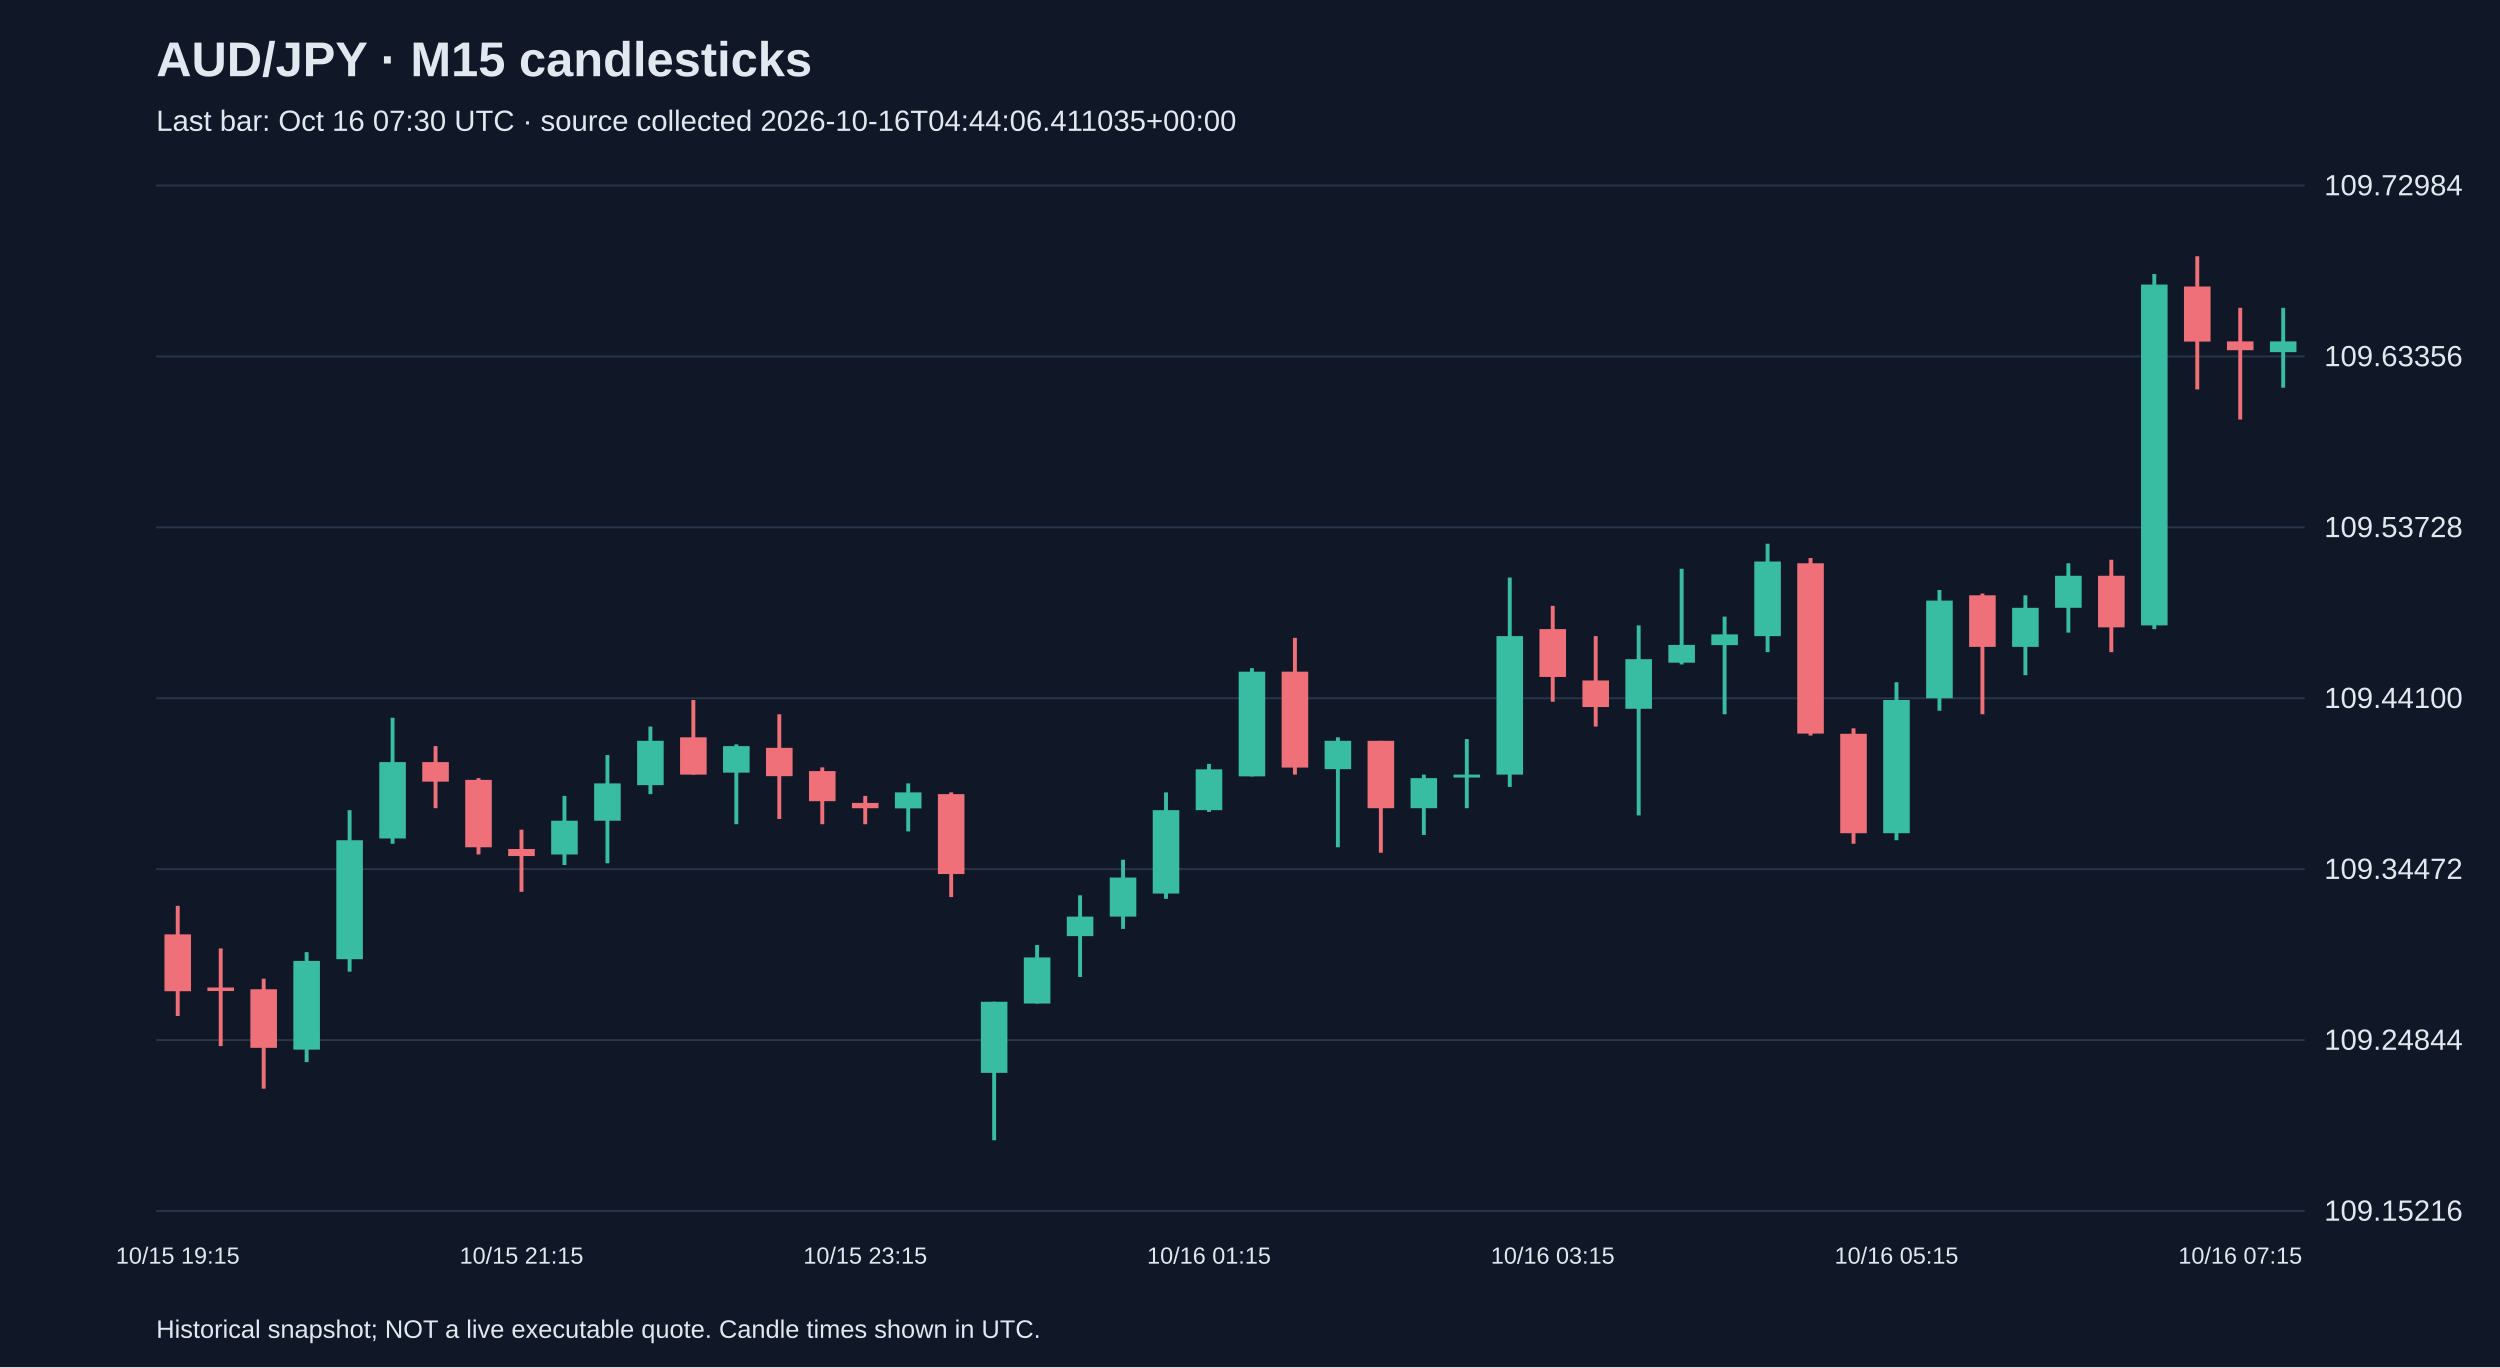
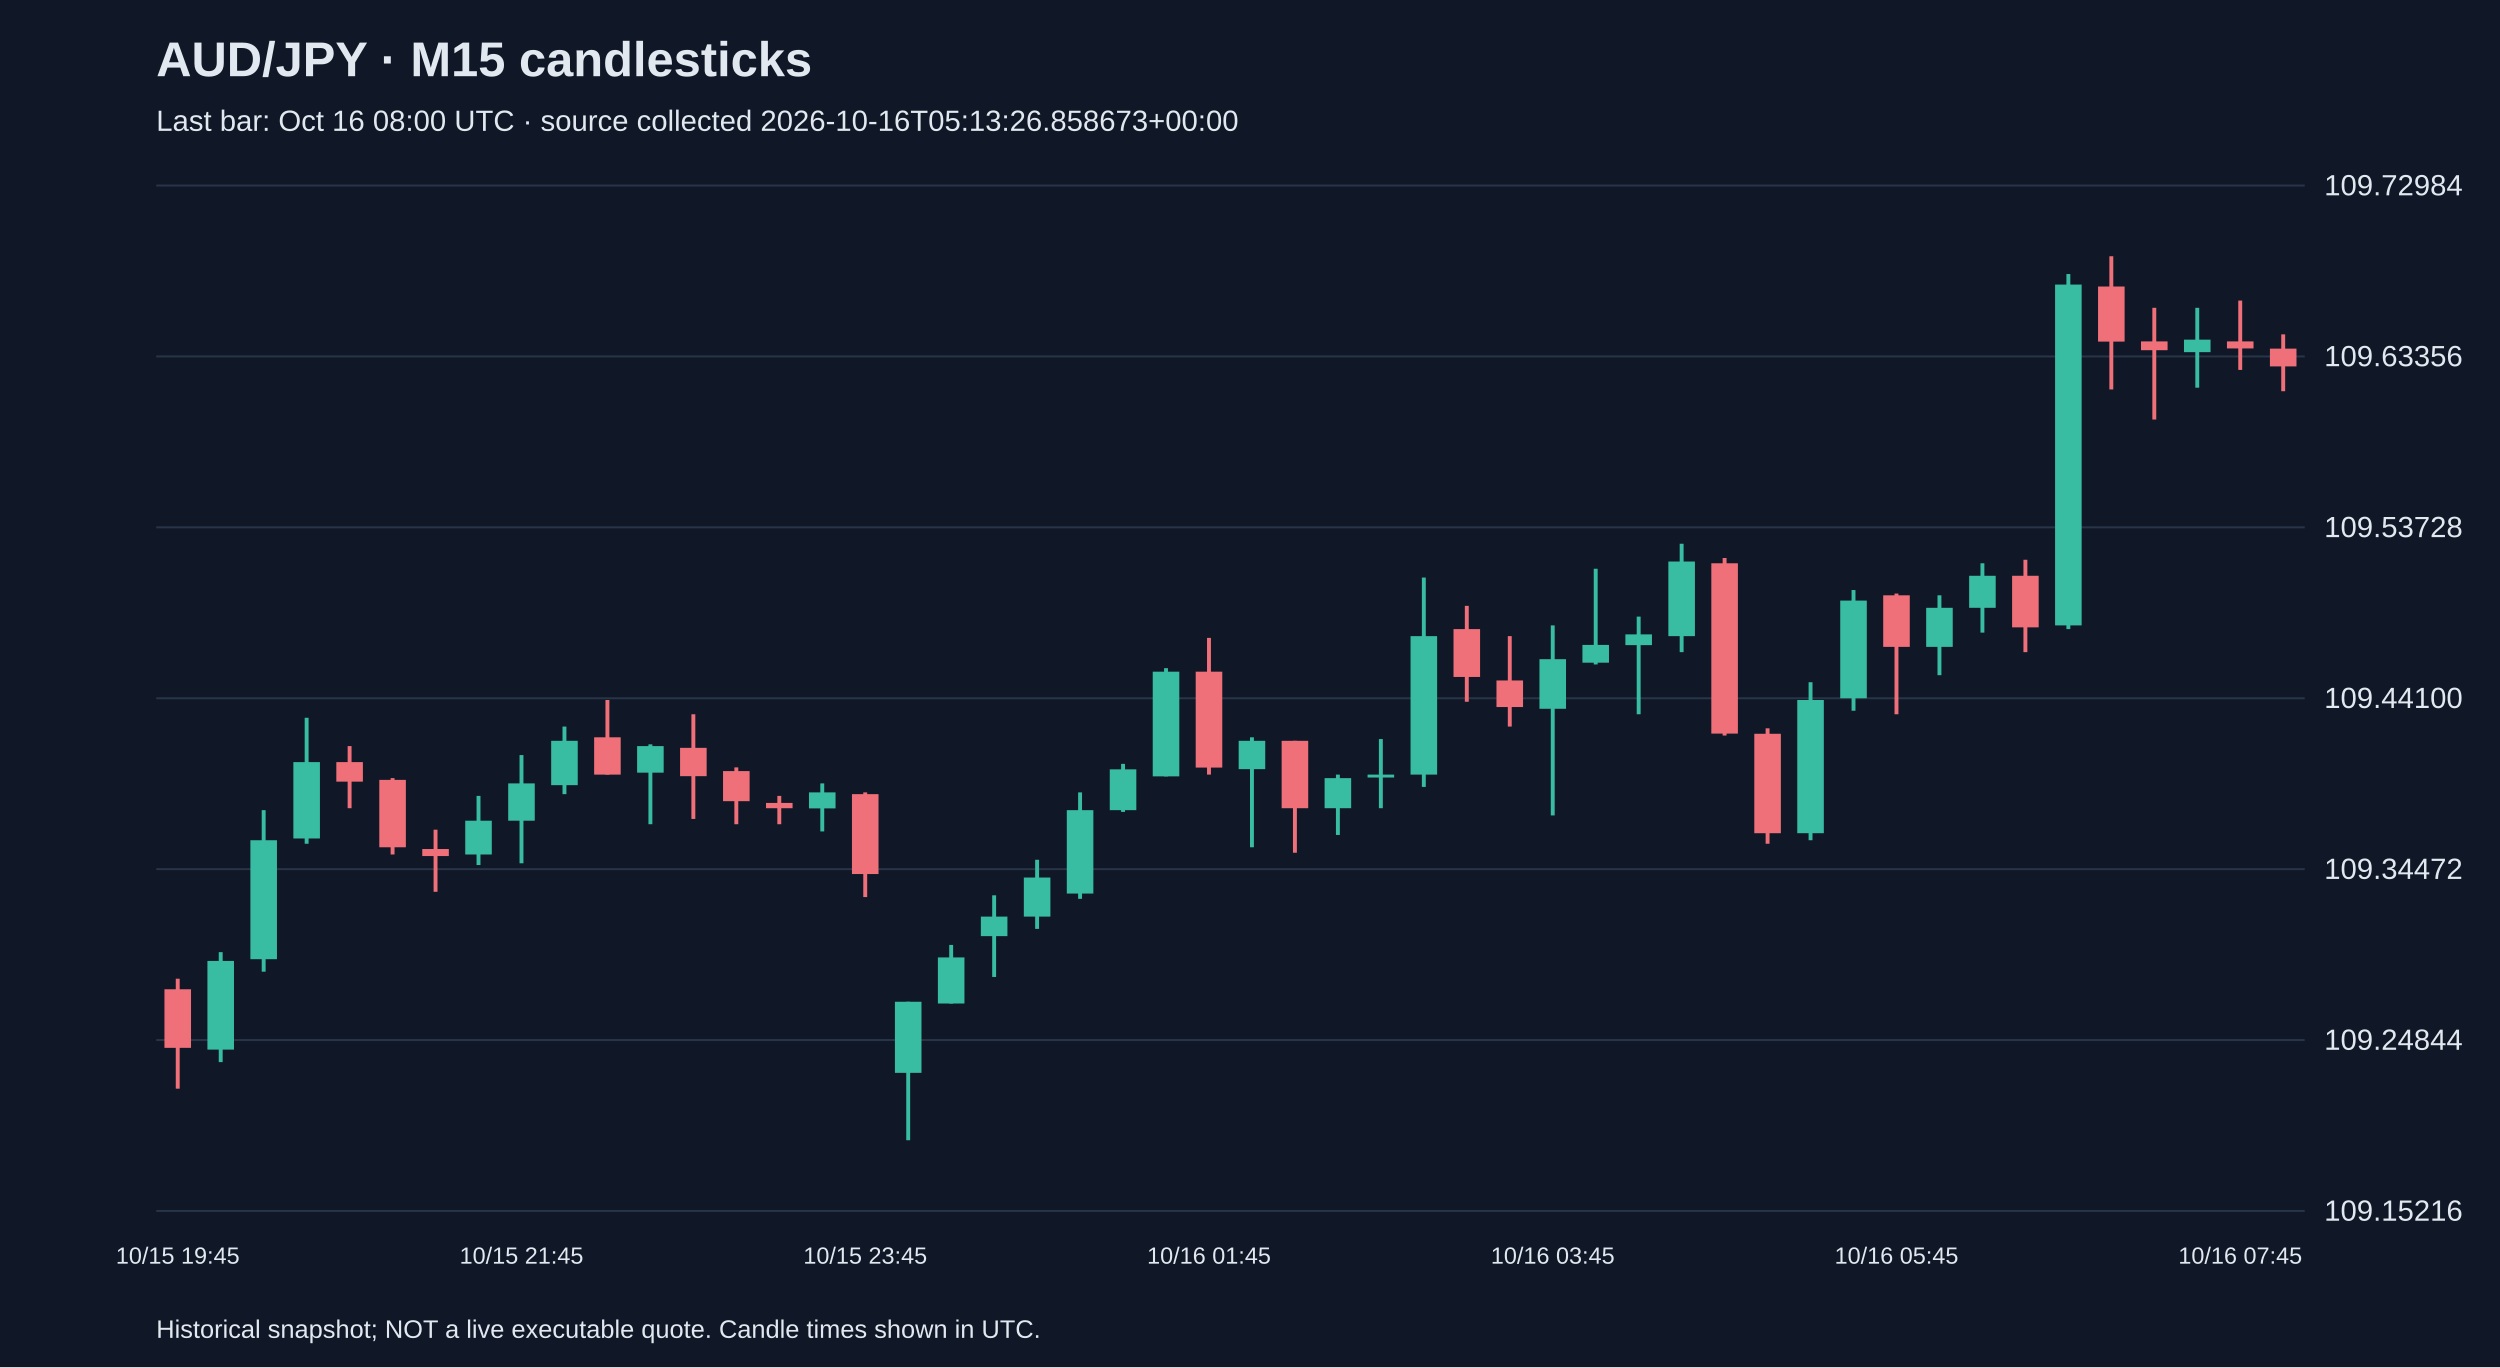
<svg xmlns="http://www.w3.org/2000/svg" viewBox="0 0 1280 700">
  <rect width="100%" height="100%" fill="#101827" />
  <style>text{font-family:Arial,sans-serif;fill:#e2e8f0}</style>
  <text x="80" y="39" font-size="25" font-weight="bold">AUD/JPY · M15 candlesticks</text>
-   <text x="80" y="67" font-size="15" fill="#a6b1c5">Last bar: Oct 16 07:30 UTC · source collected 2026-10-16T04:44:06.411035+00:00</text>
+   <text x="80" y="67" font-size="15" fill="#a6b1c5">Last bar: Oct 16 08:00 UTC · source collected 2026-10-16T05:13:26.858673+00:00</text>
  <line x1="80" y1="620.0" x2="1180" y2="620.0" stroke="#283548" />
  <text x="1190" y="625.0" font-size="15">109.15216</text>
  <line x1="80" y1="532.5" x2="1180" y2="532.5" stroke="#283548" />
  <text x="1190" y="537.5" font-size="15">109.24844</text>
  <line x1="80" y1="445.0" x2="1180" y2="445.0" stroke="#283548" />
  <text x="1190" y="450.0" font-size="15">109.34472</text>
  <line x1="80" y1="357.5" x2="1180" y2="357.5" stroke="#283548" />
  <text x="1190" y="362.5" font-size="15">109.44100</text>
  <line x1="80" y1="270.0" x2="1180" y2="270.0" stroke="#283548" />
  <text x="1190" y="275.0" font-size="15">109.53728</text>
  <line x1="80" y1="182.5" x2="1180" y2="182.5" stroke="#283548" />
  <text x="1190" y="187.5" font-size="15">109.63356</text>
  <line x1="80" y1="95.0" x2="1180" y2="95.0" stroke="#283548" />
  <text x="1190" y="100.0" font-size="15">109.72984</text>
-   <line x1="91.0" y1="463.8" x2="91.0" y2="520.2" stroke="#f07079" stroke-width="2" />
-   <rect x="84.2" y="478.4" width="13.6" height="29.1" fill="#f07079" />
-   <text x="91.0" y="647" text-anchor="middle" font-size="12">10/15 19:15</text>
-   <line x1="113.0" y1="485.6" x2="113.0" y2="535.6" stroke="#f07079" stroke-width="2" />
-   <rect x="106.2" y="505.6" width="13.6" height="1.8" fill="#f07079" />
-   <line x1="135.0" y1="501.1" x2="135.0" y2="557.4" stroke="#f07079" stroke-width="2" />
-   <rect x="128.2" y="506.5" width="13.6" height="30.0" fill="#f07079" />
-   <line x1="157.0" y1="487.5" x2="157.0" y2="543.8" stroke="#38bca2" stroke-width="2" />
-   <rect x="150.2" y="492.0" width="13.6" height="45.4" fill="#38bca2" />
-   <line x1="179.0" y1="414.8" x2="179.0" y2="497.5" stroke="#38bca2" stroke-width="2" />
-   <rect x="172.2" y="430.2" width="13.6" height="60.9" fill="#38bca2" />
-   <line x1="201.0" y1="367.5" x2="201.0" y2="432.0" stroke="#38bca2" stroke-width="2" />
-   <rect x="194.2" y="390.2" width="13.6" height="39.1" fill="#38bca2" />
-   <line x1="223.0" y1="382.0" x2="223.0" y2="413.8" stroke="#f07079" stroke-width="2" />
-   <rect x="216.2" y="390.2" width="13.6" height="10.0" fill="#f07079" />
-   <line x1="245.0" y1="398.4" x2="245.0" y2="437.5" stroke="#f07079" stroke-width="2" />
-   <rect x="238.2" y="399.3" width="13.6" height="34.5" fill="#f07079" />
-   <line x1="267.0" y1="424.8" x2="267.0" y2="456.6" stroke="#f07079" stroke-width="2" />
-   <rect x="260.2" y="434.7" width="13.6" height="3.6" fill="#f07079" />
-   <text x="267.0" y="647" text-anchor="middle" font-size="12">10/15 21:15</text>
-   <line x1="289.0" y1="407.5" x2="289.0" y2="442.9" stroke="#38bca2" stroke-width="2" />
-   <rect x="282.2" y="420.2" width="13.6" height="17.3" fill="#38bca2" />
-   <line x1="311.0" y1="386.6" x2="311.0" y2="442.0" stroke="#38bca2" stroke-width="2" />
-   <rect x="304.2" y="401.1" width="13.6" height="19.1" fill="#38bca2" />
-   <line x1="333.0" y1="372.0" x2="333.0" y2="406.6" stroke="#38bca2" stroke-width="2" />
-   <rect x="326.2" y="379.3" width="13.6" height="22.7" fill="#38bca2" />
-   <line x1="355.0" y1="358.4" x2="355.0" y2="396.6" stroke="#f07079" stroke-width="2" />
-   <rect x="348.2" y="377.5" width="13.6" height="19.1" fill="#f07079" />
-   <line x1="377.0" y1="381.1" x2="377.0" y2="422.0" stroke="#38bca2" stroke-width="2" />
-   <rect x="370.2" y="382.0" width="13.6" height="13.6" fill="#38bca2" />
-   <line x1="399.0" y1="365.7" x2="399.0" y2="419.3" stroke="#f07079" stroke-width="2" />
-   <rect x="392.2" y="382.9" width="13.6" height="14.5" fill="#f07079" />
-   <line x1="421.0" y1="392.9" x2="421.0" y2="422.0" stroke="#f07079" stroke-width="2" />
-   <rect x="414.2" y="394.8" width="13.6" height="15.4" fill="#f07079" />
-   <line x1="443.0" y1="407.5" x2="443.0" y2="422.0" stroke="#f07079" stroke-width="2" />
-   <rect x="436.2" y="411.1" width="13.6" height="2.7" fill="#f07079" />
-   <text x="443.0" y="647" text-anchor="middle" font-size="12">10/15 23:15</text>
-   <line x1="465.0" y1="401.1" x2="465.0" y2="425.7" stroke="#38bca2" stroke-width="2" />
-   <rect x="458.2" y="405.7" width="13.6" height="8.2" fill="#38bca2" />
-   <line x1="487.0" y1="405.7" x2="487.0" y2="459.3" stroke="#f07079" stroke-width="2" />
-   <rect x="480.2" y="406.6" width="13.6" height="40.9" fill="#f07079" />
-   <line x1="509.0" y1="512.9" x2="509.0" y2="583.8" stroke="#38bca2" stroke-width="2" />
-   <rect x="502.2" y="512.9" width="13.6" height="36.4" fill="#38bca2" />
-   <line x1="531.0" y1="483.8" x2="531.0" y2="513.8" stroke="#38bca2" stroke-width="2" />
-   <rect x="524.2" y="490.2" width="13.6" height="23.6" fill="#38bca2" />
-   <line x1="553.0" y1="458.4" x2="553.0" y2="500.2" stroke="#38bca2" stroke-width="2" />
-   <rect x="546.2" y="469.3" width="13.6" height="10.0" fill="#38bca2" />
-   <line x1="575.0" y1="440.2" x2="575.0" y2="475.6" stroke="#38bca2" stroke-width="2" />
-   <rect x="568.2" y="449.3" width="13.6" height="20.0" fill="#38bca2" />
-   <line x1="597.0" y1="405.7" x2="597.0" y2="460.2" stroke="#38bca2" stroke-width="2" />
-   <rect x="590.2" y="414.8" width="13.6" height="42.7" fill="#38bca2" />
-   <line x1="619.0" y1="391.1" x2="619.0" y2="415.7" stroke="#38bca2" stroke-width="2" />
-   <rect x="612.2" y="393.9" width="13.6" height="20.9" fill="#38bca2" />
-   <text x="619.0" y="647" text-anchor="middle" font-size="12">10/16 01:15</text>
-   <line x1="641.0" y1="342.1" x2="641.0" y2="397.5" stroke="#38bca2" stroke-width="2" />
-   <rect x="634.2" y="343.9" width="13.6" height="53.6" fill="#38bca2" />
-   <line x1="663.0" y1="326.6" x2="663.0" y2="396.6" stroke="#f07079" stroke-width="2" />
-   <rect x="656.2" y="343.9" width="13.6" height="49.1" fill="#f07079" />
-   <line x1="685.0" y1="377.5" x2="685.0" y2="433.8" stroke="#38bca2" stroke-width="2" />
-   <rect x="678.2" y="379.3" width="13.6" height="14.5" fill="#38bca2" />
-   <line x1="707.0" y1="379.3" x2="707.0" y2="436.6" stroke="#f07079" stroke-width="2" />
-   <rect x="700.2" y="379.3" width="13.6" height="34.5" fill="#f07079" />
-   <line x1="729.0" y1="396.6" x2="729.0" y2="427.5" stroke="#38bca2" stroke-width="2" />
-   <rect x="722.2" y="398.4" width="13.6" height="15.4" fill="#38bca2" />
-   <line x1="751.0" y1="378.4" x2="751.0" y2="413.8" stroke="#38bca2" stroke-width="2" />
-   <rect x="744.2" y="396.6" width="13.6" height="1.5" fill="#38bca2" />
-   <line x1="773.0" y1="295.7" x2="773.0" y2="402.9" stroke="#38bca2" stroke-width="2" />
-   <rect x="766.2" y="325.7" width="13.6" height="70.9" fill="#38bca2" />
-   <line x1="795.0" y1="310.2" x2="795.0" y2="359.3" stroke="#f07079" stroke-width="2" />
-   <rect x="788.2" y="322.1" width="13.6" height="24.5" fill="#f07079" />
-   <text x="795.0" y="647" text-anchor="middle" font-size="12">10/16 03:15</text>
-   <line x1="817.0" y1="325.7" x2="817.0" y2="372.0" stroke="#f07079" stroke-width="2" />
-   <rect x="810.2" y="348.4" width="13.6" height="13.6" fill="#f07079" />
-   <line x1="839.0" y1="320.2" x2="839.0" y2="417.5" stroke="#38bca2" stroke-width="2" />
-   <rect x="832.2" y="337.5" width="13.6" height="25.4" fill="#38bca2" />
-   <line x1="861.0" y1="291.2" x2="861.0" y2="340.2" stroke="#38bca2" stroke-width="2" />
-   <rect x="854.2" y="330.2" width="13.6" height="9.1" fill="#38bca2" />
-   <line x1="883.0" y1="315.7" x2="883.0" y2="365.7" stroke="#38bca2" stroke-width="2" />
-   <rect x="876.2" y="324.8" width="13.6" height="5.5" fill="#38bca2" />
-   <line x1="905.0" y1="278.4" x2="905.0" y2="333.9" stroke="#38bca2" stroke-width="2" />
-   <rect x="898.2" y="287.5" width="13.6" height="38.2" fill="#38bca2" />
-   <line x1="927.0" y1="285.7" x2="927.0" y2="376.6" stroke="#f07079" stroke-width="2" />
-   <rect x="920.2" y="288.4" width="13.6" height="87.2" fill="#f07079" />
-   <line x1="949.0" y1="372.9" x2="949.0" y2="432.0" stroke="#f07079" stroke-width="2" />
-   <rect x="942.2" y="375.7" width="13.6" height="50.9" fill="#f07079" />
-   <line x1="971.0" y1="349.3" x2="971.0" y2="430.2" stroke="#38bca2" stroke-width="2" />
-   <rect x="964.2" y="358.4" width="13.6" height="68.2" fill="#38bca2" />
-   <text x="971.0" y="647" text-anchor="middle" font-size="12">10/16 05:15</text>
-   <line x1="993.0" y1="302.1" x2="993.0" y2="363.9" stroke="#38bca2" stroke-width="2" />
-   <rect x="986.2" y="307.5" width="13.6" height="50.0" fill="#38bca2" />
-   <line x1="1015.0" y1="303.9" x2="1015.0" y2="365.7" stroke="#f07079" stroke-width="2" />
-   <rect x="1008.2" y="304.8" width="13.6" height="26.4" fill="#f07079" />
-   <line x1="1037.0" y1="304.8" x2="1037.0" y2="345.7" stroke="#38bca2" stroke-width="2" />
-   <rect x="1030.2" y="311.2" width="13.6" height="20.0" fill="#38bca2" />
-   <line x1="1059.0" y1="288.4" x2="1059.0" y2="323.9" stroke="#38bca2" stroke-width="2" />
-   <rect x="1052.2" y="294.8" width="13.6" height="16.4" fill="#38bca2" />
-   <line x1="1081.0" y1="286.6" x2="1081.0" y2="333.9" stroke="#f07079" stroke-width="2" />
-   <rect x="1074.2" y="294.8" width="13.6" height="26.4" fill="#f07079" />
-   <line x1="1103.0" y1="140.3" x2="1103.0" y2="322.1" stroke="#38bca2" stroke-width="2" />
-   <rect x="1096.2" y="145.7" width="13.6" height="174.5" fill="#38bca2" />
-   <line x1="1125.0" y1="131.2" x2="1125.0" y2="199.4" stroke="#f07079" stroke-width="2" />
-   <rect x="1118.2" y="146.7" width="13.6" height="28.2" fill="#f07079" />
-   <line x1="1147.0" y1="157.6" x2="1147.0" y2="214.8" stroke="#f07079" stroke-width="2" />
-   <rect x="1140.2" y="174.8" width="13.6" height="4.5" fill="#f07079" />
-   <text x="1147.0" y="647" text-anchor="middle" font-size="12">10/16 07:15</text>
-   <line x1="1169.0" y1="157.6" x2="1169.0" y2="198.5" stroke="#38bca2" stroke-width="2" />
-   <rect x="1162.2" y="174.8" width="13.6" height="5.5" fill="#38bca2" />
+   <line x1="91.0" y1="501.1" x2="91.0" y2="557.4" stroke="#f07079" stroke-width="2" />
+   <rect x="84.2" y="506.5" width="13.6" height="30.0" fill="#f07079" />
+   <text x="91.0" y="647" text-anchor="middle" font-size="12">10/15 19:45</text>
+   <line x1="113.0" y1="487.5" x2="113.0" y2="543.8" stroke="#38bca2" stroke-width="2" />
+   <rect x="106.2" y="492.0" width="13.6" height="45.4" fill="#38bca2" />
+   <line x1="135.0" y1="414.8" x2="135.0" y2="497.5" stroke="#38bca2" stroke-width="2" />
+   <rect x="128.2" y="430.2" width="13.6" height="60.9" fill="#38bca2" />
+   <line x1="157.0" y1="367.5" x2="157.0" y2="432.0" stroke="#38bca2" stroke-width="2" />
+   <rect x="150.2" y="390.2" width="13.6" height="39.1" fill="#38bca2" />
+   <line x1="179.0" y1="382.0" x2="179.0" y2="413.8" stroke="#f07079" stroke-width="2" />
+   <rect x="172.2" y="390.2" width="13.6" height="10.0" fill="#f07079" />
+   <line x1="201.0" y1="398.4" x2="201.0" y2="437.5" stroke="#f07079" stroke-width="2" />
+   <rect x="194.2" y="399.3" width="13.6" height="34.5" fill="#f07079" />
+   <line x1="223.0" y1="424.8" x2="223.0" y2="456.6" stroke="#f07079" stroke-width="2" />
+   <rect x="216.2" y="434.7" width="13.6" height="3.6" fill="#f07079" />
+   <line x1="245.0" y1="407.5" x2="245.0" y2="442.9" stroke="#38bca2" stroke-width="2" />
+   <rect x="238.2" y="420.2" width="13.6" height="17.3" fill="#38bca2" />
+   <line x1="267.0" y1="386.6" x2="267.0" y2="442.0" stroke="#38bca2" stroke-width="2" />
+   <rect x="260.2" y="401.1" width="13.6" height="19.1" fill="#38bca2" />
+   <text x="267.0" y="647" text-anchor="middle" font-size="12">10/15 21:45</text>
+   <line x1="289.0" y1="372.0" x2="289.0" y2="406.6" stroke="#38bca2" stroke-width="2" />
+   <rect x="282.2" y="379.3" width="13.6" height="22.7" fill="#38bca2" />
+   <line x1="311.0" y1="358.4" x2="311.0" y2="396.6" stroke="#f07079" stroke-width="2" />
+   <rect x="304.2" y="377.5" width="13.6" height="19.1" fill="#f07079" />
+   <line x1="333.0" y1="381.1" x2="333.0" y2="422.0" stroke="#38bca2" stroke-width="2" />
+   <rect x="326.2" y="382.0" width="13.6" height="13.6" fill="#38bca2" />
+   <line x1="355.0" y1="365.7" x2="355.0" y2="419.3" stroke="#f07079" stroke-width="2" />
+   <rect x="348.2" y="382.9" width="13.6" height="14.5" fill="#f07079" />
+   <line x1="377.0" y1="392.9" x2="377.0" y2="422.0" stroke="#f07079" stroke-width="2" />
+   <rect x="370.2" y="394.8" width="13.6" height="15.4" fill="#f07079" />
+   <line x1="399.0" y1="407.5" x2="399.0" y2="422.0" stroke="#f07079" stroke-width="2" />
+   <rect x="392.2" y="411.1" width="13.6" height="2.7" fill="#f07079" />
+   <line x1="421.0" y1="401.1" x2="421.0" y2="425.7" stroke="#38bca2" stroke-width="2" />
+   <rect x="414.2" y="405.7" width="13.6" height="8.2" fill="#38bca2" />
+   <line x1="443.0" y1="405.7" x2="443.0" y2="459.3" stroke="#f07079" stroke-width="2" />
+   <rect x="436.2" y="406.6" width="13.6" height="40.9" fill="#f07079" />
+   <text x="443.0" y="647" text-anchor="middle" font-size="12">10/15 23:45</text>
+   <line x1="465.0" y1="512.9" x2="465.0" y2="583.8" stroke="#38bca2" stroke-width="2" />
+   <rect x="458.2" y="512.9" width="13.6" height="36.4" fill="#38bca2" />
+   <line x1="487.0" y1="483.8" x2="487.0" y2="513.8" stroke="#38bca2" stroke-width="2" />
+   <rect x="480.2" y="490.2" width="13.6" height="23.6" fill="#38bca2" />
+   <line x1="509.0" y1="458.4" x2="509.0" y2="500.2" stroke="#38bca2" stroke-width="2" />
+   <rect x="502.2" y="469.3" width="13.6" height="10.0" fill="#38bca2" />
+   <line x1="531.0" y1="440.2" x2="531.0" y2="475.6" stroke="#38bca2" stroke-width="2" />
+   <rect x="524.2" y="449.3" width="13.6" height="20.0" fill="#38bca2" />
+   <line x1="553.0" y1="405.7" x2="553.0" y2="460.2" stroke="#38bca2" stroke-width="2" />
+   <rect x="546.2" y="414.8" width="13.6" height="42.7" fill="#38bca2" />
+   <line x1="575.0" y1="391.1" x2="575.0" y2="415.7" stroke="#38bca2" stroke-width="2" />
+   <rect x="568.2" y="393.9" width="13.6" height="20.9" fill="#38bca2" />
+   <line x1="597.0" y1="342.1" x2="597.0" y2="397.5" stroke="#38bca2" stroke-width="2" />
+   <rect x="590.2" y="343.9" width="13.6" height="53.6" fill="#38bca2" />
+   <line x1="619.0" y1="326.6" x2="619.0" y2="396.6" stroke="#f07079" stroke-width="2" />
+   <rect x="612.2" y="343.9" width="13.6" height="49.1" fill="#f07079" />
+   <text x="619.0" y="647" text-anchor="middle" font-size="12">10/16 01:45</text>
+   <line x1="641.0" y1="377.5" x2="641.0" y2="433.8" stroke="#38bca2" stroke-width="2" />
+   <rect x="634.2" y="379.3" width="13.6" height="14.5" fill="#38bca2" />
+   <line x1="663.0" y1="379.3" x2="663.0" y2="436.6" stroke="#f07079" stroke-width="2" />
+   <rect x="656.2" y="379.3" width="13.6" height="34.5" fill="#f07079" />
+   <line x1="685.0" y1="396.6" x2="685.0" y2="427.5" stroke="#38bca2" stroke-width="2" />
+   <rect x="678.2" y="398.4" width="13.6" height="15.4" fill="#38bca2" />
+   <line x1="707.0" y1="378.4" x2="707.0" y2="413.8" stroke="#38bca2" stroke-width="2" />
+   <rect x="700.2" y="396.6" width="13.6" height="1.5" fill="#38bca2" />
+   <line x1="729.0" y1="295.7" x2="729.0" y2="402.9" stroke="#38bca2" stroke-width="2" />
+   <rect x="722.2" y="325.7" width="13.6" height="70.9" fill="#38bca2" />
+   <line x1="751.0" y1="310.2" x2="751.0" y2="359.3" stroke="#f07079" stroke-width="2" />
+   <rect x="744.2" y="322.1" width="13.6" height="24.5" fill="#f07079" />
+   <line x1="773.0" y1="325.7" x2="773.0" y2="372.0" stroke="#f07079" stroke-width="2" />
+   <rect x="766.2" y="348.4" width="13.6" height="13.6" fill="#f07079" />
+   <line x1="795.0" y1="320.2" x2="795.0" y2="417.5" stroke="#38bca2" stroke-width="2" />
+   <rect x="788.2" y="337.5" width="13.6" height="25.4" fill="#38bca2" />
+   <text x="795.0" y="647" text-anchor="middle" font-size="12">10/16 03:45</text>
+   <line x1="817.0" y1="291.2" x2="817.0" y2="340.2" stroke="#38bca2" stroke-width="2" />
+   <rect x="810.2" y="330.2" width="13.6" height="9.1" fill="#38bca2" />
+   <line x1="839.0" y1="315.7" x2="839.0" y2="365.7" stroke="#38bca2" stroke-width="2" />
+   <rect x="832.2" y="324.8" width="13.6" height="5.5" fill="#38bca2" />
+   <line x1="861.0" y1="278.4" x2="861.0" y2="333.9" stroke="#38bca2" stroke-width="2" />
+   <rect x="854.2" y="287.5" width="13.6" height="38.2" fill="#38bca2" />
+   <line x1="883.0" y1="285.7" x2="883.0" y2="376.6" stroke="#f07079" stroke-width="2" />
+   <rect x="876.2" y="288.4" width="13.6" height="87.2" fill="#f07079" />
+   <line x1="905.0" y1="372.9" x2="905.0" y2="432.0" stroke="#f07079" stroke-width="2" />
+   <rect x="898.2" y="375.7" width="13.6" height="50.9" fill="#f07079" />
+   <line x1="927.0" y1="349.3" x2="927.0" y2="430.2" stroke="#38bca2" stroke-width="2" />
+   <rect x="920.2" y="358.4" width="13.6" height="68.2" fill="#38bca2" />
+   <line x1="949.0" y1="302.1" x2="949.0" y2="363.9" stroke="#38bca2" stroke-width="2" />
+   <rect x="942.2" y="307.5" width="13.6" height="50.0" fill="#38bca2" />
+   <line x1="971.0" y1="303.9" x2="971.0" y2="365.7" stroke="#f07079" stroke-width="2" />
+   <rect x="964.2" y="304.8" width="13.6" height="26.4" fill="#f07079" />
+   <text x="971.0" y="647" text-anchor="middle" font-size="12">10/16 05:45</text>
+   <line x1="993.0" y1="304.8" x2="993.0" y2="345.7" stroke="#38bca2" stroke-width="2" />
+   <rect x="986.2" y="311.2" width="13.6" height="20.0" fill="#38bca2" />
+   <line x1="1015.0" y1="288.4" x2="1015.0" y2="323.9" stroke="#38bca2" stroke-width="2" />
+   <rect x="1008.2" y="294.8" width="13.6" height="16.4" fill="#38bca2" />
+   <line x1="1037.0" y1="286.6" x2="1037.0" y2="333.9" stroke="#f07079" stroke-width="2" />
+   <rect x="1030.2" y="294.8" width="13.6" height="26.4" fill="#f07079" />
+   <line x1="1059.0" y1="140.3" x2="1059.0" y2="322.1" stroke="#38bca2" stroke-width="2" />
+   <rect x="1052.2" y="145.7" width="13.6" height="174.5" fill="#38bca2" />
+   <line x1="1081.0" y1="131.2" x2="1081.0" y2="199.4" stroke="#f07079" stroke-width="2" />
+   <rect x="1074.2" y="146.7" width="13.6" height="28.2" fill="#f07079" />
+   <line x1="1103.0" y1="157.6" x2="1103.0" y2="214.8" stroke="#f07079" stroke-width="2" />
+   <rect x="1096.2" y="174.8" width="13.6" height="4.5" fill="#f07079" />
+   <line x1="1125.0" y1="157.6" x2="1125.0" y2="198.5" stroke="#38bca2" stroke-width="2" />
+   <rect x="1118.2" y="173.9" width="13.6" height="6.4" fill="#38bca2" />
+   <line x1="1147.0" y1="153.9" x2="1147.0" y2="189.4" stroke="#f07079" stroke-width="2" />
+   <rect x="1140.2" y="174.8" width="13.6" height="3.6" fill="#f07079" />
+   <text x="1147.0" y="647" text-anchor="middle" font-size="12">10/16 07:45</text>
+   <line x1="1169.0" y1="171.2" x2="1169.0" y2="200.3" stroke="#f07079" stroke-width="2" />
+   <rect x="1162.2" y="178.5" width="13.6" height="9.1" fill="#f07079" />
  <text x="80" y="685" font-size="13">Historical snapshot; NOT a live executable quote. Candle times shown in UTC.</text>
</svg>
